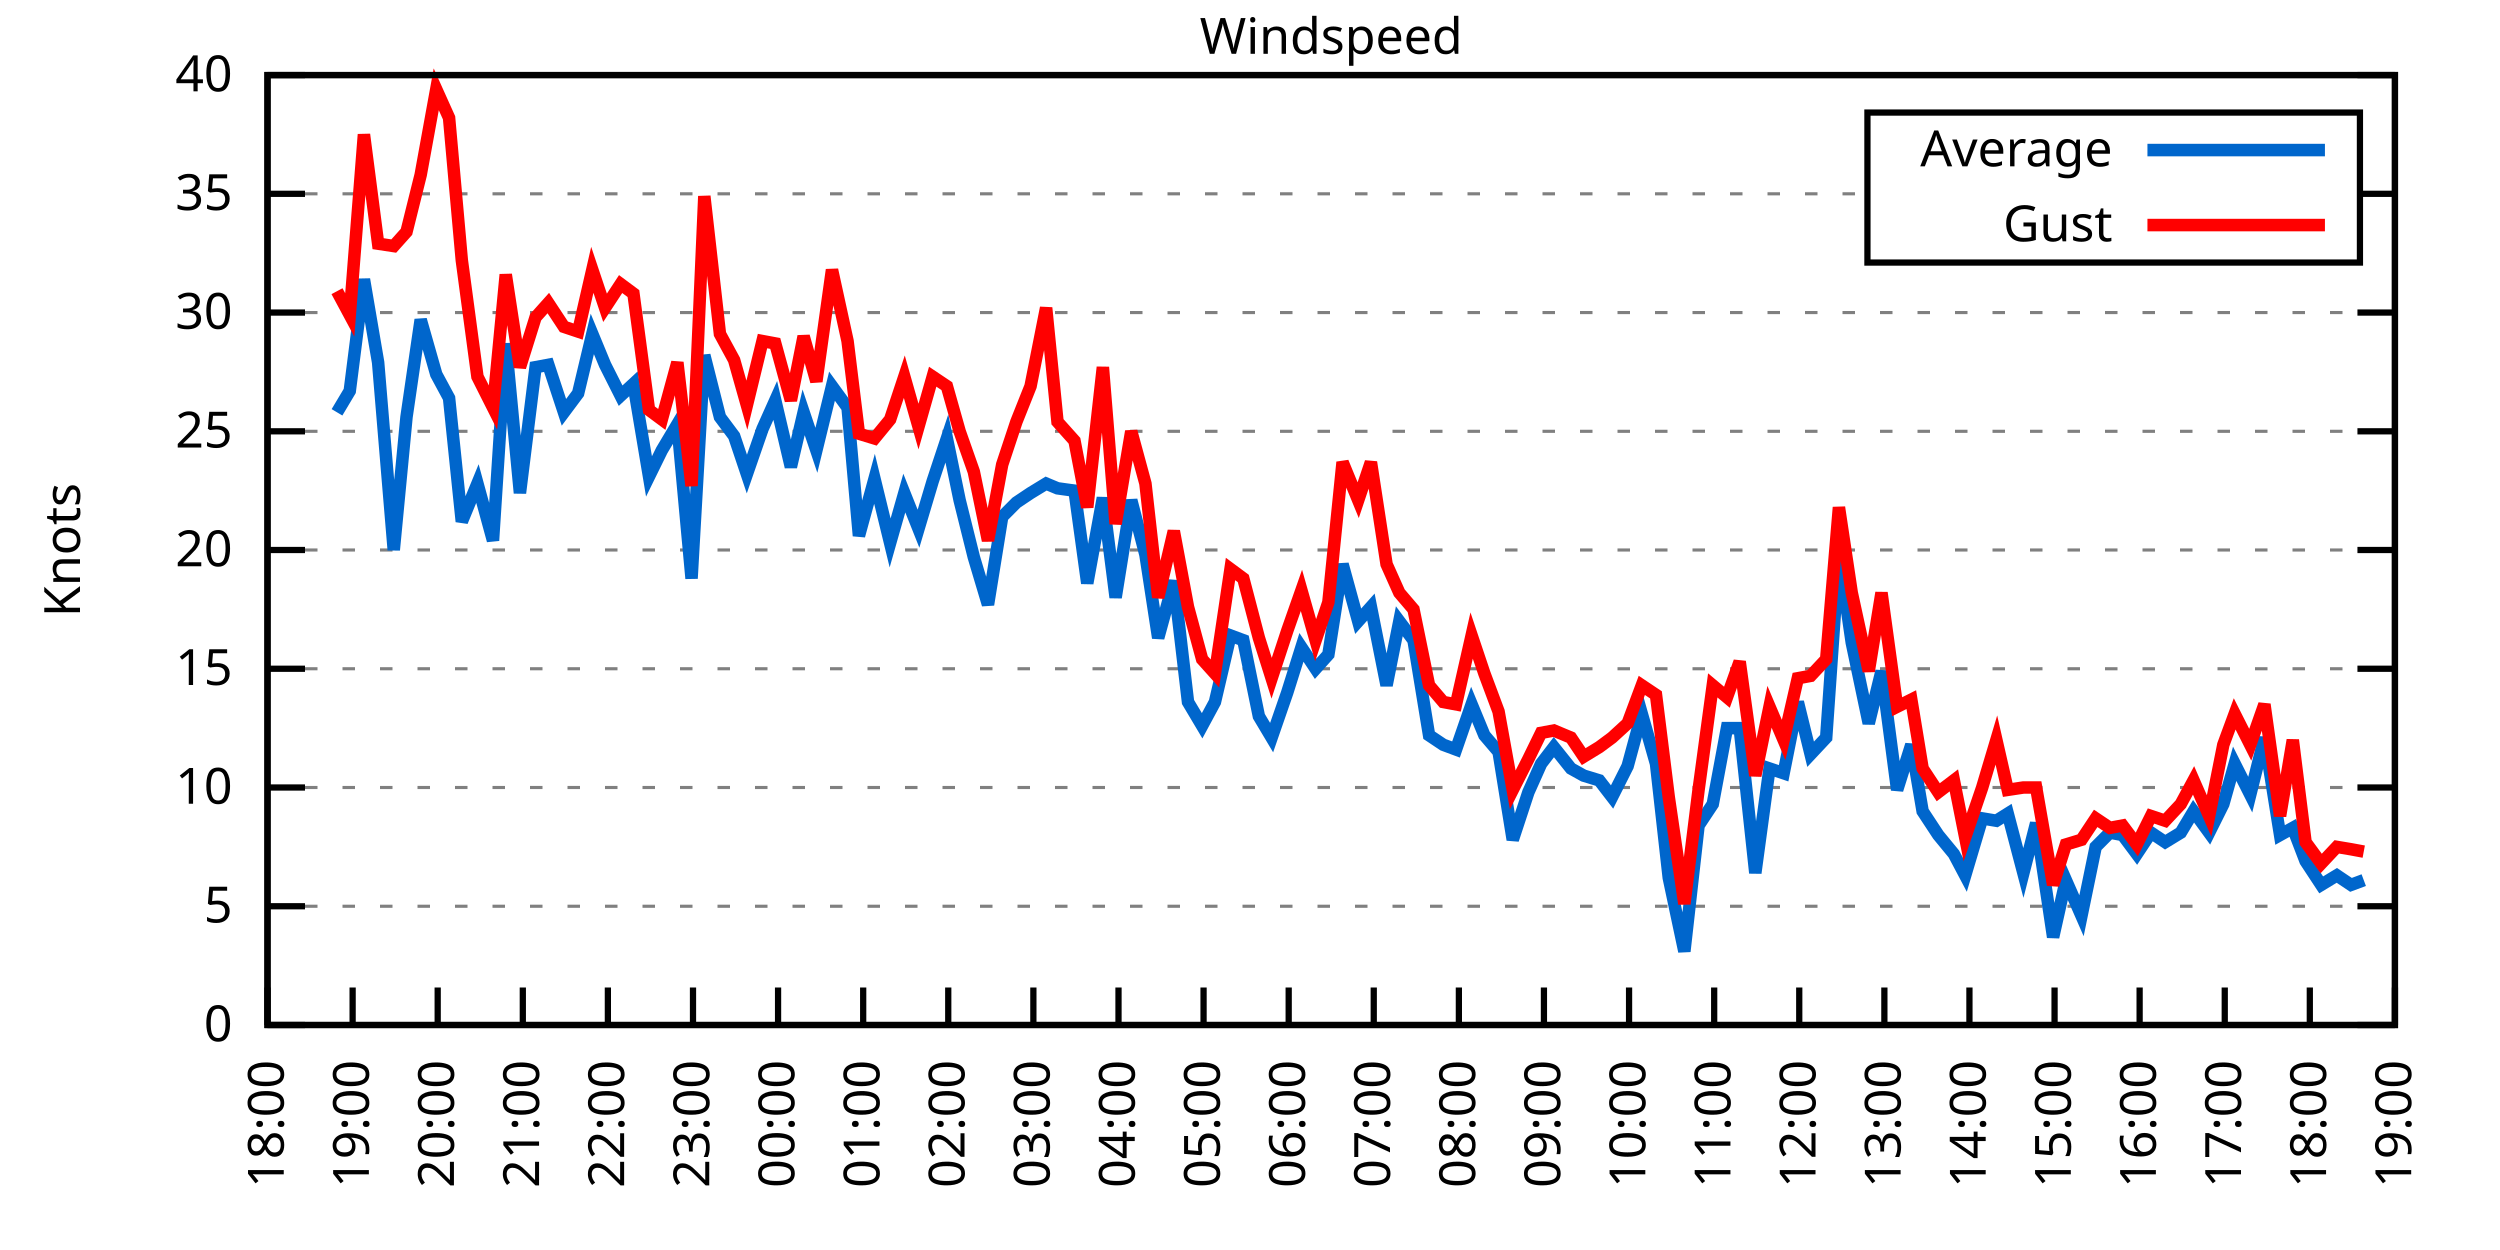
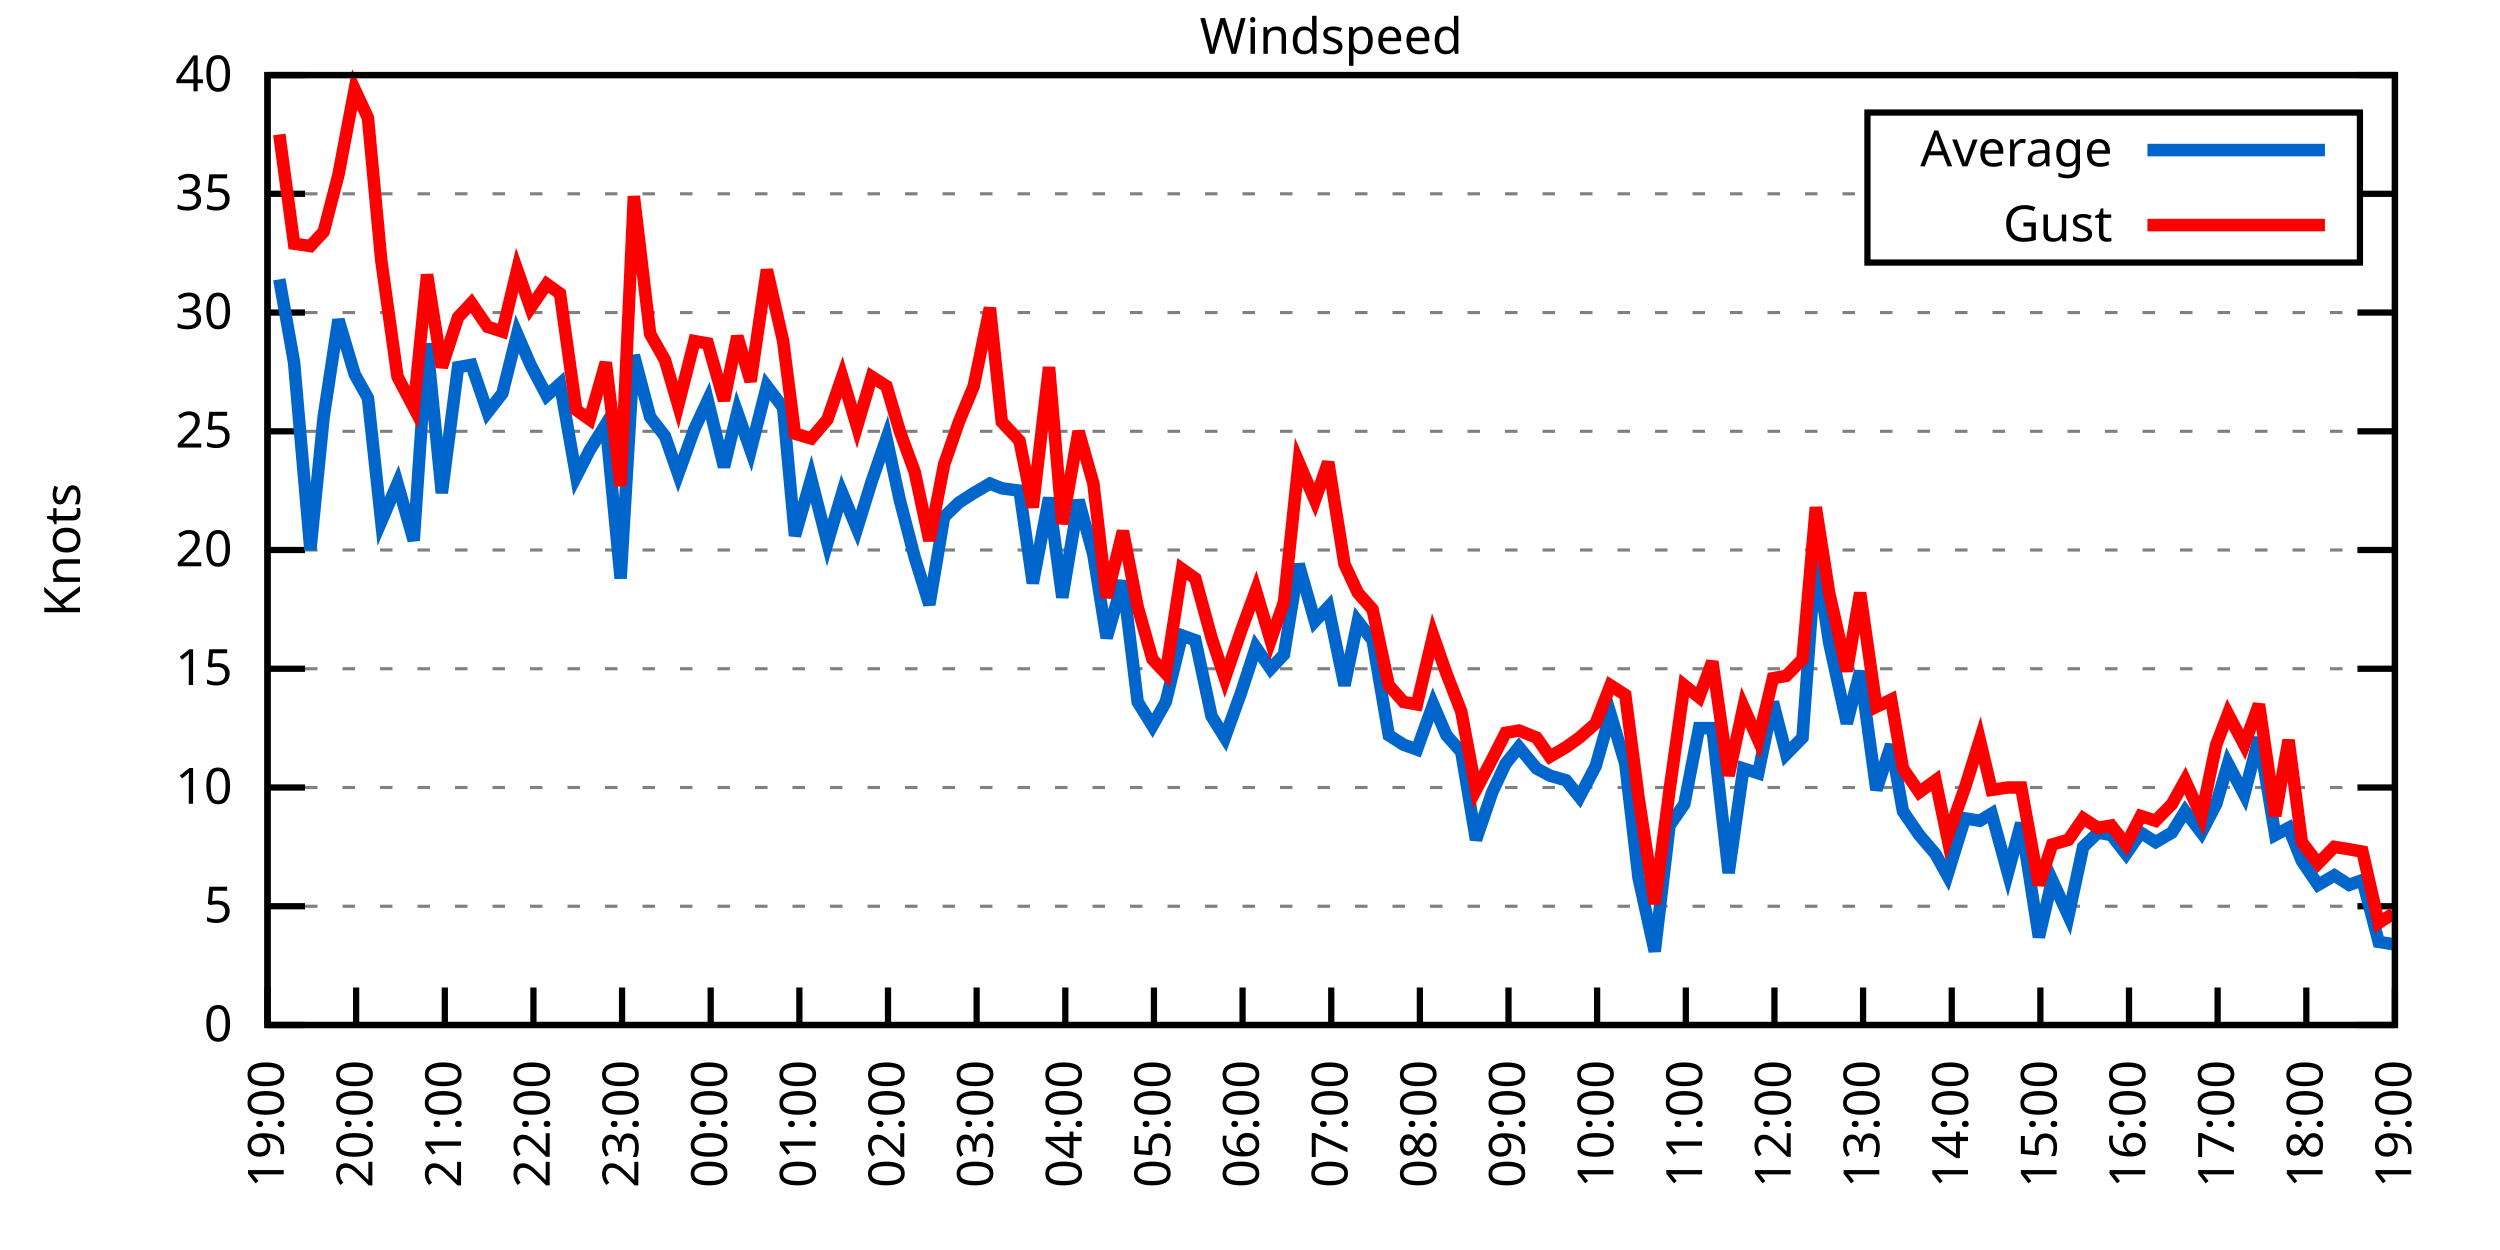
<svg xmlns="http://www.w3.org/2000/svg" xmlns:xlink="http://www.w3.org/1999/xlink" width="400" height="200" viewBox="0 0 400 200">
  <g id="gnuplot_canvas">
    <rect x="0" y="0" width="400" height="200" fill="none" />
    <defs>
      <circle id="gpDot" r="0.5" stroke-width="0.5" stroke="currentColor" />
      <path id="gpPt0" stroke-width="0.333" stroke="currentColor" d="M-1,0 h2 M0,-1 v2" />
      <path id="gpPt1" stroke-width="0.333" stroke="currentColor" d="M-1,-1 L1,1 M1,-1 L-1,1" />
      <path id="gpPt2" stroke-width="0.333" stroke="currentColor" d="M-1,0 L1,0 M0,-1 L0,1 M-1,-1 L1,1 M-1,1 L1,-1" />
      <rect id="gpPt3" stroke-width="0.333" stroke="currentColor" x="-1" y="-1" width="2" height="2" />
      <rect id="gpPt4" stroke-width="0.333" stroke="currentColor" fill="currentColor" x="-1" y="-1" width="2" height="2" />
      <circle id="gpPt5" stroke-width="0.333" stroke="currentColor" cx="0" cy="0" r="1" />
      <use xlink:href="#gpPt5" id="gpPt6" fill="currentColor" stroke="none" />
      <path id="gpPt7" stroke-width="0.333" stroke="currentColor" d="M0,-1.33 L-1.33,0.67 L1.33,0.67 z" />
      <use xlink:href="#gpPt7" id="gpPt8" fill="currentColor" stroke="none" />
      <use xlink:href="#gpPt7" id="gpPt9" stroke="currentColor" transform="rotate(180)" />
      <use xlink:href="#gpPt9" id="gpPt10" fill="currentColor" stroke="none" />
      <use xlink:href="#gpPt3" id="gpPt11" stroke="currentColor" transform="rotate(45)" />
      <use xlink:href="#gpPt11" id="gpPt12" fill="currentColor" stroke="none" />
      <path id="gpPt13" stroke-width="0.333" stroke="currentColor" d="M0,1.330 L1.265,0.411 L0.782,-1.067 L-0.782,-1.076 L-1.265,0.411 z" />
      <use xlink:href="#gpPt13" id="gpPt14" fill="currentColor" stroke="none" />
      <filter id="textbox" filterUnits="objectBoundingBox" x="0" y="0" height="1" width="1">
        <feFlood flood-color="white" flood-opacity="1" result="bgnd" />
        <feComposite in="SourceGraphic" in2="bgnd" operator="atop" />
      </filter>
      <filter id="greybox" filterUnits="objectBoundingBox" x="0" y="0" height="1" width="1">
        <feFlood flood-color="lightgrey" flood-opacity="1" result="grey" />
        <feComposite in="SourceGraphic" in2="grey" operator="atop" />
      </filter>
    </defs>
    <g fill="none" color="white" stroke="currentColor" stroke-width="1.00" stroke-linecap="butt" stroke-linejoin="miter">
</g>
    <g fill="none" color="black" stroke="currentColor" stroke-width="1.00" stroke-linecap="butt" stroke-linejoin="miter">
      <g stroke="none" shape-rendering="crispEdges">
        <polygon fill="rgb(255, 255, 255)" points="42.80,164.00 383.18,164.00 383.18,12.02 42.80,12.02 " />
      </g>
    </g>
    <g fill="none" color="black" stroke="currentColor" stroke-width="1.00" stroke-linecap="butt" stroke-linejoin="miter">
</g>
    <g fill="none" color="black" stroke="black" stroke-width="0.50" stroke-linecap="butt" stroke-linejoin="miter">
</g>
    <g fill="none" color="gray" stroke="currentColor" stroke-width="0.50" stroke-linecap="butt" stroke-linejoin="miter">
      <path stroke="gray" stroke-dasharray="2,4" class="gridline" d="M42.80,164.00 L383.19,164.00  " />
    </g>
    <g fill="none" color="gray" stroke="gray" stroke-width="1.00" stroke-linecap="butt" stroke-linejoin="miter">
</g>
    <g fill="none" color="black" stroke="currentColor" stroke-width="1.00" stroke-linecap="butt" stroke-linejoin="miter">
      <path stroke="black" d="M42.80,164.00 L48.80,164.00 M383.19,164.00 L377.19,164.00  " />
      <g transform="translate(37.20,166.60)" stroke="none" fill="black" font-family="Sans" font-size="8.00" text-anchor="end">
        <text>
          <tspan font-family="Sans"> 0</tspan>
        </text>
      </g>
    </g>
    <g fill="none" color="black" stroke="currentColor" stroke-width="1.00" stroke-linecap="butt" stroke-linejoin="miter">
</g>
    <g fill="none" color="black" stroke="black" stroke-width="0.50" stroke-linecap="butt" stroke-linejoin="miter">
</g>
    <g fill="none" color="gray" stroke="currentColor" stroke-width="0.50" stroke-linecap="butt" stroke-linejoin="miter">
      <path stroke="gray" stroke-dasharray="2,4" class="gridline" d="M42.80,145.00 L383.19,145.00  " />
    </g>
    <g fill="none" color="gray" stroke="gray" stroke-width="1.00" stroke-linecap="butt" stroke-linejoin="miter">
</g>
    <g fill="none" color="black" stroke="currentColor" stroke-width="1.00" stroke-linecap="butt" stroke-linejoin="miter">
      <path stroke="black" d="M42.80,145.00 L48.80,145.00 M383.19,145.00 L377.19,145.00  " />
      <g transform="translate(37.20,147.60)" stroke="none" fill="black" font-family="Sans" font-size="8.00" text-anchor="end">
        <text>
          <tspan font-family="Sans"> 5</tspan>
        </text>
      </g>
    </g>
    <g fill="none" color="black" stroke="currentColor" stroke-width="1.00" stroke-linecap="butt" stroke-linejoin="miter">
</g>
    <g fill="none" color="black" stroke="black" stroke-width="0.50" stroke-linecap="butt" stroke-linejoin="miter">
</g>
    <g fill="none" color="gray" stroke="currentColor" stroke-width="0.50" stroke-linecap="butt" stroke-linejoin="miter">
      <path stroke="gray" stroke-dasharray="2,4" class="gridline" d="M42.80,126.00 L383.19,126.00  " />
    </g>
    <g fill="none" color="gray" stroke="gray" stroke-width="1.00" stroke-linecap="butt" stroke-linejoin="miter">
</g>
    <g fill="none" color="black" stroke="currentColor" stroke-width="1.00" stroke-linecap="butt" stroke-linejoin="miter">
      <path stroke="black" d="M42.80,126.00 L48.80,126.00 M383.19,126.00 L377.19,126.00  " />
      <g transform="translate(37.20,128.60)" stroke="none" fill="black" font-family="Sans" font-size="8.00" text-anchor="end">
        <text>
          <tspan font-family="Sans"> 10</tspan>
        </text>
      </g>
    </g>
    <g fill="none" color="black" stroke="currentColor" stroke-width="1.00" stroke-linecap="butt" stroke-linejoin="miter">
</g>
    <g fill="none" color="black" stroke="black" stroke-width="0.50" stroke-linecap="butt" stroke-linejoin="miter">
</g>
    <g fill="none" color="gray" stroke="currentColor" stroke-width="0.50" stroke-linecap="butt" stroke-linejoin="miter">
      <path stroke="gray" stroke-dasharray="2,4" class="gridline" d="M42.80,107.00 L383.19,107.00  " />
    </g>
    <g fill="none" color="gray" stroke="gray" stroke-width="1.00" stroke-linecap="butt" stroke-linejoin="miter">
</g>
    <g fill="none" color="black" stroke="currentColor" stroke-width="1.00" stroke-linecap="butt" stroke-linejoin="miter">
      <path stroke="black" d="M42.80,107.00 L48.80,107.00 M383.19,107.00 L377.19,107.00  " />
      <g transform="translate(37.20,109.60)" stroke="none" fill="black" font-family="Sans" font-size="8.00" text-anchor="end">
        <text>
          <tspan font-family="Sans"> 15</tspan>
        </text>
      </g>
    </g>
    <g fill="none" color="black" stroke="currentColor" stroke-width="1.00" stroke-linecap="butt" stroke-linejoin="miter">
</g>
    <g fill="none" color="black" stroke="black" stroke-width="0.50" stroke-linecap="butt" stroke-linejoin="miter">
</g>
    <g fill="none" color="gray" stroke="currentColor" stroke-width="0.50" stroke-linecap="butt" stroke-linejoin="miter">
      <path stroke="gray" stroke-dasharray="2,4" class="gridline" d="M42.80,88.00 L383.19,88.00  " />
    </g>
    <g fill="none" color="gray" stroke="gray" stroke-width="1.00" stroke-linecap="butt" stroke-linejoin="miter">
</g>
    <g fill="none" color="black" stroke="currentColor" stroke-width="1.00" stroke-linecap="butt" stroke-linejoin="miter">
      <path stroke="black" d="M42.80,88.00 L48.80,88.00 M383.19,88.00 L377.19,88.00  " />
      <g transform="translate(37.20,90.60)" stroke="none" fill="black" font-family="Sans" font-size="8.00" text-anchor="end">
        <text>
          <tspan font-family="Sans"> 20</tspan>
        </text>
      </g>
    </g>
    <g fill="none" color="black" stroke="currentColor" stroke-width="1.00" stroke-linecap="butt" stroke-linejoin="miter">
</g>
    <g fill="none" color="black" stroke="black" stroke-width="0.50" stroke-linecap="butt" stroke-linejoin="miter">
</g>
    <g fill="none" color="gray" stroke="currentColor" stroke-width="0.50" stroke-linecap="butt" stroke-linejoin="miter">
      <path stroke="gray" stroke-dasharray="2,4" class="gridline" d="M42.80,69.01 L383.19,69.01  " />
    </g>
    <g fill="none" color="gray" stroke="gray" stroke-width="1.00" stroke-linecap="butt" stroke-linejoin="miter">
</g>
    <g fill="none" color="black" stroke="currentColor" stroke-width="1.00" stroke-linecap="butt" stroke-linejoin="miter">
      <path stroke="black" d="M42.80,69.01 L48.80,69.01 M383.19,69.01 L377.19,69.01  " />
      <g transform="translate(37.20,71.61)" stroke="none" fill="black" font-family="Sans" font-size="8.00" text-anchor="end">
        <text>
          <tspan font-family="Sans"> 25</tspan>
        </text>
      </g>
    </g>
    <g fill="none" color="black" stroke="currentColor" stroke-width="1.00" stroke-linecap="butt" stroke-linejoin="miter">
</g>
    <g fill="none" color="black" stroke="black" stroke-width="0.50" stroke-linecap="butt" stroke-linejoin="miter">
</g>
    <g fill="none" color="gray" stroke="currentColor" stroke-width="0.50" stroke-linecap="butt" stroke-linejoin="miter">
      <path stroke="gray" stroke-dasharray="2,4" class="gridline" d="M42.80,50.01 L383.19,50.01  " />
    </g>
    <g fill="none" color="gray" stroke="gray" stroke-width="1.00" stroke-linecap="butt" stroke-linejoin="miter">
</g>
    <g fill="none" color="black" stroke="currentColor" stroke-width="1.00" stroke-linecap="butt" stroke-linejoin="miter">
      <path stroke="black" d="M42.80,50.01 L48.80,50.01 M383.19,50.01 L377.19,50.01  " />
      <g transform="translate(37.20,52.61)" stroke="none" fill="black" font-family="Sans" font-size="8.00" text-anchor="end">
        <text>
          <tspan font-family="Sans"> 30</tspan>
        </text>
      </g>
    </g>
    <g fill="none" color="black" stroke="currentColor" stroke-width="1.00" stroke-linecap="butt" stroke-linejoin="miter">
</g>
    <g fill="none" color="black" stroke="black" stroke-width="0.50" stroke-linecap="butt" stroke-linejoin="miter">
</g>
    <g fill="none" color="gray" stroke="currentColor" stroke-width="0.50" stroke-linecap="butt" stroke-linejoin="miter">
      <path stroke="gray" stroke-dasharray="2,4" class="gridline" d="M42.80,31.01 L298.79,31.01 M377.59,31.01 L383.19,31.01  " />
    </g>
    <g fill="none" color="gray" stroke="gray" stroke-width="1.00" stroke-linecap="butt" stroke-linejoin="miter">
</g>
    <g fill="none" color="black" stroke="currentColor" stroke-width="1.00" stroke-linecap="butt" stroke-linejoin="miter">
      <path stroke="black" d="M42.80,31.01 L48.80,31.01 M383.19,31.01 L377.19,31.01  " />
      <g transform="translate(37.20,33.61)" stroke="none" fill="black" font-family="Sans" font-size="8.00" text-anchor="end">
        <text>
          <tspan font-family="Sans"> 35</tspan>
        </text>
      </g>
    </g>
    <g fill="none" color="black" stroke="currentColor" stroke-width="1.00" stroke-linecap="butt" stroke-linejoin="miter">
</g>
    <g fill="none" color="black" stroke="black" stroke-width="0.50" stroke-linecap="butt" stroke-linejoin="miter">
</g>
    <g fill="none" color="gray" stroke="currentColor" stroke-width="0.50" stroke-linecap="butt" stroke-linejoin="miter">
      <path stroke="gray" stroke-dasharray="2,4" class="gridline" d="M42.80,12.01 L383.19,12.01  " />
    </g>
    <g fill="none" color="gray" stroke="gray" stroke-width="1.00" stroke-linecap="butt" stroke-linejoin="miter">
</g>
    <g fill="none" color="black" stroke="currentColor" stroke-width="1.00" stroke-linecap="butt" stroke-linejoin="miter">
      <path stroke="black" d="M42.80,12.01 L48.80,12.01 M383.19,12.01 L377.19,12.01  " />
      <g transform="translate(37.20,14.61)" stroke="none" fill="black" font-family="Sans" font-size="8.00" text-anchor="end">
        <text>
          <tspan font-family="Sans"> 40</tspan>
        </text>
      </g>
    </g>
    <g fill="none" color="black" stroke="currentColor" stroke-width="1.00" stroke-linecap="butt" stroke-linejoin="miter">
      <path stroke="black" d="M42.80,164.00 L42.80,158.00  " />
      <g transform="translate(45.40,169.60) rotate(270.00)" stroke="none" fill="black" font-family="Sans" font-size="8.00" text-anchor="end">
        <text>
-           <tspan font-family="Sans">18:00</tspan>
-         </text>
-       </g>
-     </g>
-     <g fill="none" color="black" stroke="currentColor" stroke-width="1.00" stroke-linecap="butt" stroke-linejoin="miter">
-       <path stroke="black" d="M56.42,164.00 L56.42,158.00  " />
-       <g transform="translate(59.02,169.60) rotate(270.00)" stroke="none" fill="black" font-family="Sans" font-size="8.00" text-anchor="end">
-         <text>
          <tspan font-family="Sans">19:00</tspan>
        </text>
      </g>
    </g>
    <g fill="none" color="black" stroke="currentColor" stroke-width="1.00" stroke-linecap="butt" stroke-linejoin="miter">
-       <path stroke="black" d="M70.03,164.00 L70.03,158.00  " />
-       <g transform="translate(72.63,169.60) rotate(270.00)" stroke="none" fill="black" font-family="Sans" font-size="8.00" text-anchor="end">
+       <path stroke="black" d="M56.98,164.00 L56.98,158.00  " />
+       <g transform="translate(59.58,169.60) rotate(270.00)" stroke="none" fill="black" font-family="Sans" font-size="8.00" text-anchor="end">
        <text>
          <tspan font-family="Sans">20:00</tspan>
        </text>
      </g>
    </g>
    <g fill="none" color="black" stroke="currentColor" stroke-width="1.00" stroke-linecap="butt" stroke-linejoin="miter">
-       <path stroke="black" d="M83.65,164.00 L83.65,158.00  " />
-       <g transform="translate(86.25,169.60) rotate(270.00)" stroke="none" fill="black" font-family="Sans" font-size="8.00" text-anchor="end">
+       <path stroke="black" d="M71.17,164.00 L71.17,158.00  " />
+       <g transform="translate(73.77,169.60) rotate(270.00)" stroke="none" fill="black" font-family="Sans" font-size="8.00" text-anchor="end">
        <text>
          <tspan font-family="Sans">21:00</tspan>
        </text>
      </g>
    </g>
    <g fill="none" color="black" stroke="currentColor" stroke-width="1.00" stroke-linecap="butt" stroke-linejoin="miter">
-       <path stroke="black" d="M97.26,164.00 L97.26,158.00  " />
-       <g transform="translate(99.86,169.60) rotate(270.00)" stroke="none" fill="black" font-family="Sans" font-size="8.00" text-anchor="end">
+       <path stroke="black" d="M85.35,164.00 L85.35,158.00  " />
+       <g transform="translate(87.95,169.60) rotate(270.00)" stroke="none" fill="black" font-family="Sans" font-size="8.00" text-anchor="end">
        <text>
          <tspan font-family="Sans">22:00</tspan>
        </text>
      </g>
    </g>
    <g fill="none" color="black" stroke="currentColor" stroke-width="1.00" stroke-linecap="butt" stroke-linejoin="miter">
-       <path stroke="black" d="M110.88,164.00 L110.88,158.00  " />
-       <g transform="translate(113.48,169.60) rotate(270.00)" stroke="none" fill="black" font-family="Sans" font-size="8.00" text-anchor="end">
+       <path stroke="black" d="M99.53,164.00 L99.53,158.00  " />
+       <g transform="translate(102.13,169.60) rotate(270.00)" stroke="none" fill="black" font-family="Sans" font-size="8.00" text-anchor="end">
        <text>
          <tspan font-family="Sans">23:00</tspan>
        </text>
      </g>
    </g>
    <g fill="none" color="black" stroke="currentColor" stroke-width="1.00" stroke-linecap="butt" stroke-linejoin="miter">
-       <path stroke="black" d="M124.49,164.00 L124.49,158.00  " />
-       <g transform="translate(127.09,169.60) rotate(270.00)" stroke="none" fill="black" font-family="Sans" font-size="8.00" text-anchor="end">
+       <path stroke="black" d="M113.71,164.00 L113.71,158.00  " />
+       <g transform="translate(116.31,169.60) rotate(270.00)" stroke="none" fill="black" font-family="Sans" font-size="8.00" text-anchor="end">
        <text>
          <tspan font-family="Sans">00:00</tspan>
        </text>
      </g>
    </g>
    <g fill="none" color="black" stroke="currentColor" stroke-width="1.00" stroke-linecap="butt" stroke-linejoin="miter">
-       <path stroke="black" d="M138.11,164.00 L138.11,158.00  " />
-       <g transform="translate(140.71,169.60) rotate(270.00)" stroke="none" fill="black" font-family="Sans" font-size="8.00" text-anchor="end">
+       <path stroke="black" d="M127.90,164.00 L127.90,158.00  " />
+       <g transform="translate(130.50,169.60) rotate(270.00)" stroke="none" fill="black" font-family="Sans" font-size="8.00" text-anchor="end">
        <text>
          <tspan font-family="Sans">01:00</tspan>
        </text>
      </g>
    </g>
    <g fill="none" color="black" stroke="currentColor" stroke-width="1.00" stroke-linecap="butt" stroke-linejoin="miter">
-       <path stroke="black" d="M151.72,164.00 L151.72,158.00  " />
-       <g transform="translate(154.32,169.60) rotate(270.00)" stroke="none" fill="black" font-family="Sans" font-size="8.00" text-anchor="end">
+       <path stroke="black" d="M142.08,164.00 L142.08,158.00  " />
+       <g transform="translate(144.68,169.60) rotate(270.00)" stroke="none" fill="black" font-family="Sans" font-size="8.00" text-anchor="end">
        <text>
          <tspan font-family="Sans">02:00</tspan>
        </text>
      </g>
    </g>
    <g fill="none" color="black" stroke="currentColor" stroke-width="1.00" stroke-linecap="butt" stroke-linejoin="miter">
-       <path stroke="black" d="M165.34,164.00 L165.34,158.00  " />
-       <g transform="translate(167.94,169.60) rotate(270.00)" stroke="none" fill="black" font-family="Sans" font-size="8.00" text-anchor="end">
+       <path stroke="black" d="M156.26,164.00 L156.26,158.00  " />
+       <g transform="translate(158.86,169.60) rotate(270.00)" stroke="none" fill="black" font-family="Sans" font-size="8.00" text-anchor="end">
        <text>
          <tspan font-family="Sans">03:00</tspan>
        </text>
      </g>
    </g>
    <g fill="none" color="black" stroke="currentColor" stroke-width="1.00" stroke-linecap="butt" stroke-linejoin="miter">
-       <path stroke="black" d="M178.96,164.00 L178.96,158.00  " />
-       <g transform="translate(181.56,169.60) rotate(270.00)" stroke="none" fill="black" font-family="Sans" font-size="8.00" text-anchor="end">
+       <path stroke="black" d="M170.45,164.00 L170.45,158.00  " />
+       <g transform="translate(173.05,169.60) rotate(270.00)" stroke="none" fill="black" font-family="Sans" font-size="8.00" text-anchor="end">
        <text>
          <tspan font-family="Sans">04:00</tspan>
        </text>
      </g>
    </g>
    <g fill="none" color="black" stroke="currentColor" stroke-width="1.00" stroke-linecap="butt" stroke-linejoin="miter">
-       <path stroke="black" d="M192.57,164.00 L192.57,158.00  " />
-       <g transform="translate(195.17,169.60) rotate(270.00)" stroke="none" fill="black" font-family="Sans" font-size="8.00" text-anchor="end">
+       <path stroke="black" d="M184.63,164.00 L184.63,158.00  " />
+       <g transform="translate(187.23,169.60) rotate(270.00)" stroke="none" fill="black" font-family="Sans" font-size="8.00" text-anchor="end">
        <text>
          <tspan font-family="Sans">05:00</tspan>
        </text>
      </g>
    </g>
    <g fill="none" color="black" stroke="currentColor" stroke-width="1.00" stroke-linecap="butt" stroke-linejoin="miter">
-       <path stroke="black" d="M206.19,164.00 L206.19,158.00  " />
-       <g transform="translate(208.79,169.60) rotate(270.00)" stroke="none" fill="black" font-family="Sans" font-size="8.00" text-anchor="end">
+       <path stroke="black" d="M198.81,164.00 L198.81,158.00  " />
+       <g transform="translate(201.41,169.60) rotate(270.00)" stroke="none" fill="black" font-family="Sans" font-size="8.00" text-anchor="end">
        <text>
          <tspan font-family="Sans">06:00</tspan>
        </text>
      </g>
    </g>
    <g fill="none" color="black" stroke="currentColor" stroke-width="1.00" stroke-linecap="butt" stroke-linejoin="miter">
-       <path stroke="black" d="M219.80,164.00 L219.80,158.00  " />
-       <g transform="translate(222.40,169.60) rotate(270.00)" stroke="none" fill="black" font-family="Sans" font-size="8.00" text-anchor="end">
+       <path stroke="black" d="M213.00,164.00 L213.00,158.00  " />
+       <g transform="translate(215.60,169.60) rotate(270.00)" stroke="none" fill="black" font-family="Sans" font-size="8.00" text-anchor="end">
        <text>
          <tspan font-family="Sans">07:00</tspan>
        </text>
      </g>
    </g>
    <g fill="none" color="black" stroke="currentColor" stroke-width="1.00" stroke-linecap="butt" stroke-linejoin="miter">
-       <path stroke="black" d="M233.42,164.00 L233.42,158.00  " />
-       <g transform="translate(236.02,169.60) rotate(270.00)" stroke="none" fill="black" font-family="Sans" font-size="8.00" text-anchor="end">
+       <path stroke="black" d="M227.18,164.00 L227.18,158.00  " />
+       <g transform="translate(229.78,169.60) rotate(270.00)" stroke="none" fill="black" font-family="Sans" font-size="8.00" text-anchor="end">
        <text>
          <tspan font-family="Sans">08:00</tspan>
        </text>
      </g>
    </g>
    <g fill="none" color="black" stroke="currentColor" stroke-width="1.00" stroke-linecap="butt" stroke-linejoin="miter">
-       <path stroke="black" d="M247.03,164.00 L247.03,158.00  " />
-       <g transform="translate(249.63,169.60) rotate(270.00)" stroke="none" fill="black" font-family="Sans" font-size="8.00" text-anchor="end">
+       <path stroke="black" d="M241.36,164.00 L241.36,158.00  " />
+       <g transform="translate(243.96,169.60) rotate(270.00)" stroke="none" fill="black" font-family="Sans" font-size="8.00" text-anchor="end">
        <text>
          <tspan font-family="Sans">09:00</tspan>
        </text>
      </g>
    </g>
    <g fill="none" color="black" stroke="currentColor" stroke-width="1.00" stroke-linecap="butt" stroke-linejoin="miter">
-       <path stroke="black" d="M260.65,164.00 L260.65,158.00  " />
-       <g transform="translate(263.25,169.60) rotate(270.00)" stroke="none" fill="black" font-family="Sans" font-size="8.00" text-anchor="end">
+       <path stroke="black" d="M255.54,164.00 L255.54,158.00  " />
+       <g transform="translate(258.14,169.60) rotate(270.00)" stroke="none" fill="black" font-family="Sans" font-size="8.00" text-anchor="end">
        <text>
          <tspan font-family="Sans">10:00</tspan>
        </text>
      </g>
    </g>
    <g fill="none" color="black" stroke="currentColor" stroke-width="1.00" stroke-linecap="butt" stroke-linejoin="miter">
-       <path stroke="black" d="M274.27,164.00 L274.27,158.00  " />
-       <g transform="translate(276.87,169.60) rotate(270.00)" stroke="none" fill="black" font-family="Sans" font-size="8.00" text-anchor="end">
+       <path stroke="black" d="M269.73,164.00 L269.73,158.00  " />
+       <g transform="translate(272.33,169.60) rotate(270.00)" stroke="none" fill="black" font-family="Sans" font-size="8.00" text-anchor="end">
        <text>
          <tspan font-family="Sans">11:00</tspan>
        </text>
      </g>
    </g>
    <g fill="none" color="black" stroke="currentColor" stroke-width="1.00" stroke-linecap="butt" stroke-linejoin="miter">
-       <path stroke="black" d="M287.88,164.00 L287.88,158.00  " />
-       <g transform="translate(290.48,169.60) rotate(270.00)" stroke="none" fill="black" font-family="Sans" font-size="8.00" text-anchor="end">
+       <path stroke="black" d="M283.91,164.00 L283.91,158.00  " />
+       <g transform="translate(286.51,169.60) rotate(270.00)" stroke="none" fill="black" font-family="Sans" font-size="8.00" text-anchor="end">
        <text>
          <tspan font-family="Sans">12:00</tspan>
        </text>
      </g>
    </g>
    <g fill="none" color="black" stroke="currentColor" stroke-width="1.00" stroke-linecap="butt" stroke-linejoin="miter">
-       <path stroke="black" d="M301.50,164.00 L301.50,158.00  " />
-       <g transform="translate(304.10,169.60) rotate(270.00)" stroke="none" fill="black" font-family="Sans" font-size="8.00" text-anchor="end">
+       <path stroke="black" d="M298.09,164.00 L298.09,158.00  " />
+       <g transform="translate(300.69,169.60) rotate(270.00)" stroke="none" fill="black" font-family="Sans" font-size="8.00" text-anchor="end">
        <text>
          <tspan font-family="Sans">13:00</tspan>
        </text>
      </g>
    </g>
    <g fill="none" color="black" stroke="currentColor" stroke-width="1.00" stroke-linecap="butt" stroke-linejoin="miter">
-       <path stroke="black" d="M315.11,164.00 L315.11,158.00  " />
-       <g transform="translate(317.71,169.60) rotate(270.00)" stroke="none" fill="black" font-family="Sans" font-size="8.00" text-anchor="end">
+       <path stroke="black" d="M312.28,164.00 L312.28,158.00  " />
+       <g transform="translate(314.88,169.60) rotate(270.00)" stroke="none" fill="black" font-family="Sans" font-size="8.00" text-anchor="end">
        <text>
          <tspan font-family="Sans">14:00</tspan>
        </text>
      </g>
    </g>
    <g fill="none" color="black" stroke="currentColor" stroke-width="1.00" stroke-linecap="butt" stroke-linejoin="miter">
-       <path stroke="black" d="M328.73,164.00 L328.73,158.00  " />
-       <g transform="translate(331.33,169.60) rotate(270.00)" stroke="none" fill="black" font-family="Sans" font-size="8.00" text-anchor="end">
+       <path stroke="black" d="M326.46,164.00 L326.46,158.00  " />
+       <g transform="translate(329.06,169.60) rotate(270.00)" stroke="none" fill="black" font-family="Sans" font-size="8.00" text-anchor="end">
        <text>
          <tspan font-family="Sans">15:00</tspan>
        </text>
      </g>
    </g>
    <g fill="none" color="black" stroke="currentColor" stroke-width="1.00" stroke-linecap="butt" stroke-linejoin="miter">
-       <path stroke="black" d="M342.34,164.00 L342.34,158.00  " />
-       <g transform="translate(344.94,169.60) rotate(270.00)" stroke="none" fill="black" font-family="Sans" font-size="8.00" text-anchor="end">
+       <path stroke="black" d="M340.64,164.00 L340.64,158.00  " />
+       <g transform="translate(343.24,169.60) rotate(270.00)" stroke="none" fill="black" font-family="Sans" font-size="8.00" text-anchor="end">
        <text>
          <tspan font-family="Sans">16:00</tspan>
        </text>
      </g>
    </g>
    <g fill="none" color="black" stroke="currentColor" stroke-width="1.00" stroke-linecap="butt" stroke-linejoin="miter">
-       <path stroke="black" d="M355.96,164.00 L355.96,158.00  " />
-       <g transform="translate(358.56,169.60) rotate(270.00)" stroke="none" fill="black" font-family="Sans" font-size="8.00" text-anchor="end">
+       <path stroke="black" d="M354.82,164.00 L354.82,158.00  " />
+       <g transform="translate(357.42,169.60) rotate(270.00)" stroke="none" fill="black" font-family="Sans" font-size="8.00" text-anchor="end">
        <text>
          <tspan font-family="Sans">17:00</tspan>
        </text>
      </g>
    </g>
    <g fill="none" color="black" stroke="currentColor" stroke-width="1.00" stroke-linecap="butt" stroke-linejoin="miter">
-       <path stroke="black" d="M369.57,164.00 L369.57,158.00  " />
-       <g transform="translate(372.17,169.60) rotate(270.00)" stroke="none" fill="black" font-family="Sans" font-size="8.00" text-anchor="end">
+       <path stroke="black" d="M369.01,164.00 L369.01,158.00  " />
+       <g transform="translate(371.61,169.60) rotate(270.00)" stroke="none" fill="black" font-family="Sans" font-size="8.00" text-anchor="end">
        <text>
          <tspan font-family="Sans">18:00</tspan>
        </text>
      </g>
    </g>
    <g fill="none" color="black" stroke="currentColor" stroke-width="1.00" stroke-linecap="butt" stroke-linejoin="miter">
      <path stroke="black" d="M383.19,164.00 L383.19,158.00  " />
      <g transform="translate(385.79,169.60) rotate(270.00)" stroke="none" fill="black" font-family="Sans" font-size="8.00" text-anchor="end">
        <text>
          <tspan font-family="Sans">19:00</tspan>
        </text>
      </g>
    </g>
    <g fill="none" color="black" stroke="currentColor" stroke-width="1.00" stroke-linecap="butt" stroke-linejoin="miter">
</g>
    <g fill="none" color="black" stroke="currentColor" stroke-width="1.00" stroke-linecap="butt" stroke-linejoin="miter">
      <path stroke="black" d="M42.80,12.01 L42.80,164.00 L383.19,164.00 L383.19,12.01 L42.80,12.01 Z  " />
    </g>
    <g fill="none" color="black" stroke="currentColor" stroke-width="1.00" stroke-linecap="butt" stroke-linejoin="miter">
</g>
    <g fill="none" color="black" stroke="currentColor" stroke-width="1.00" stroke-linecap="butt" stroke-linejoin="miter">
      <path stroke="black" d="M298.79,42.01 L298.79,18.01 L377.59,18.01 L377.59,42.01 L298.79,42.01 Z  " />
    </g>
    <g id="Windspeed_plot_1">
      <g fill="none" color="white" stroke="black" stroke-width="2.00" stroke-linecap="butt" stroke-linejoin="miter">
</g>
      <g fill="none" color="black" stroke="currentColor" stroke-width="2.00" stroke-linecap="butt" stroke-linejoin="miter">
        <g transform="translate(337.99,26.61)" stroke="none" fill="black" font-family="Sans" font-size="8.00" text-anchor="end">
          <text>
            <tspan font-family="Sans">Average</tspan>
          </text>
        </g>
      </g>
      <g fill="none" color="black" stroke="currentColor" stroke-width="2.00" stroke-linecap="butt" stroke-linejoin="miter">
-         <path stroke="rgb(  0, 102, 204)" d="M343.59,24.01 L371.99,24.01 M53.92,65.97 L55.96,62.55 L58.23,44.69 L60.50,57.99 L63.00,88.00 L65.04,66.73   L67.31,51.15 L69.80,59.89 L71.85,63.69 L73.89,83.45 L76.39,77.37 L78.88,86.49 L80.92,54.95 L83.19,78.89   L85.69,58.75 L87.73,58.37 L90.23,65.97 L92.50,62.93 L94.77,53.43 L96.81,58.37 L99.30,63.31 L101.35,61.41   L103.84,76.23 L105.89,72.05 L108.38,67.87 L110.65,92.56 L112.69,56.85 L115.19,66.73 L117.46,69.77 L119.50,75.85   L122.00,68.63 L124.04,64.07 L126.54,74.71 L128.58,65.97 L130.62,72.05 L133.12,61.79 L135.61,65.21 L137.43,85.73   L139.92,76.61 L142.42,86.87 L144.69,78.89 L146.96,84.59 L149.23,76.99 L151.50,70.15 L153.54,80.03 L155.81,89.14   L158.08,96.74 L160.35,82.69 L162.62,80.41 L164.89,78.89 L167.38,77.37 L169.20,78.13 L171.92,78.51 L173.96,93.32   L176.46,79.65 L178.50,95.60 L181.00,80.03 L183.27,88.76 L185.31,102.06 L187.81,92.94 L190.08,112.32 L192.34,116.12   L194.39,112.32 L196.88,101.68 L198.93,102.44 L201.42,114.60 L203.46,118.02 L205.96,110.80 L208.23,103.58 L210.50,107.00   L212.54,104.72 L214.81,90.28 L217.31,99.40 L219.35,97.12 L221.85,109.66 L223.89,99.40 L226.16,102.44 L228.65,117.64   L230.92,119.16 L232.96,119.92 L235.46,112.70 L237.50,117.64 L239.77,120.30 L242.04,134.36 L244.54,126.76 L246.58,122.20   L248.62,119.54 L251.35,122.96 L253.39,124.10 L255.88,124.86 L257.93,127.52 L260.42,122.58 L262.69,114.22 L264.96,122.20   L267.00,140.44 L269.50,152.22 L271.77,132.08 L274.04,128.66 L276.31,116.50 L278.35,116.50 L280.85,139.68 L283.12,122.96   L285.38,123.72 L287.65,112.32 L289.70,120.68 L292.19,118.02 L294.23,88.76 L296.28,102.82 L299.00,115.74 L301.04,107.38   L303.54,126.38 L305.81,119.16 L307.62,129.80 L310.12,133.60 L312.62,136.64 L314.43,140.06 L317.15,130.94 L319.42,131.32   L321.24,130.18 L323.74,139.68 L325.78,131.70 L328.50,149.94 L330.54,140.82 L333.04,146.52 L335.31,135.50 L337.58,133.22   L339.62,133.60 L341.89,136.64 L344.16,133.22 L346.43,134.74 L348.92,133.22 L350.97,129.80 L353.46,133.22 L355.73,128.66   L357.55,122.20 L360.04,127.14 L362.31,118.02 L364.81,133.60 L366.85,132.46 L368.89,137.78 L371.39,141.58 L373.89,140.06   L376.16,141.58 L378.20,140.82  " />
+         <path stroke="rgb(  0, 102, 204)" d="M343.59,24.01 L371.99,24.01 M44.69,44.69 L47.05,57.99 L49.66,88.00 L51.78,66.73 L54.15,51.15 L56.75,59.89   L58.87,63.69 L61.00,83.45 L63.60,77.37 L66.20,86.49 L68.33,54.95 L70.69,78.89 L73.29,58.75 L75.42,58.37   L78.02,65.97 L80.38,62.93 L82.75,53.43 L84.88,58.37 L87.48,63.31 L89.60,61.41 L92.20,76.23 L94.33,72.05   L96.93,67.87 L99.30,92.56 L101.42,56.85 L104.02,66.73 L106.39,69.77 L108.51,75.85 L111.11,68.63 L113.24,64.07   L115.84,74.71 L117.97,65.97 L120.10,72.05 L122.70,61.79 L125.30,65.21 L127.19,85.73 L129.79,76.61 L132.39,86.87   L134.75,78.89 L137.12,84.59 L139.48,76.99 L141.84,70.15 L143.97,80.03 L146.34,89.14 L148.70,96.74 L151.06,82.69   L153.43,80.41 L155.79,78.89 L158.39,77.37 L160.28,78.13 L163.12,78.51 L165.25,93.32 L167.85,79.65 L169.97,95.60   L172.57,80.03 L174.94,88.76 L177.06,102.06 L179.67,92.94 L182.03,112.32 L184.39,116.12 L186.52,112.32 L189.12,101.68   L191.25,102.44 L193.85,114.60 L195.98,118.02 L198.58,110.80 L200.94,103.58 L203.30,107.00 L205.43,104.72 L207.79,90.28   L210.39,99.40 L212.52,97.12 L215.12,109.66 L217.25,99.40 L219.61,102.44 L222.21,117.64 L224.58,119.16 L226.71,119.92   L229.31,112.70 L231.43,117.64 L233.80,120.30 L236.16,134.36 L238.76,126.76 L240.89,122.20 L243.02,119.54 L245.85,122.96   L247.98,124.10 L250.58,124.86 L252.71,127.52 L255.31,122.58 L257.67,114.22 L260.04,122.20 L262.16,140.44 L264.76,152.22   L267.13,132.08 L269.49,128.66 L271.85,116.50 L273.98,116.50 L276.58,139.68 L278.95,122.96 L281.31,123.72 L283.67,112.32   L285.80,120.68 L288.40,118.02 L290.53,88.76 L292.66,102.82 L295.49,115.74 L297.62,107.38 L300.22,126.38 L302.58,119.16   L304.47,129.80 L307.08,133.60 L309.68,136.64 L311.57,140.06 L314.40,130.94 L316.77,131.32 L318.66,130.18 L321.26,139.68   L323.39,131.70 L326.22,149.94 L328.35,140.82 L330.95,146.52 L333.31,135.50 L335.68,133.22 L337.80,133.60 L340.17,136.64   L342.53,133.22 L344.90,134.74 L347.50,133.22 L349.62,129.80 L352.22,133.22 L354.59,128.66 L356.48,122.20 L359.08,127.14   L361.44,118.02 L364.04,133.60 L366.17,132.46 L368.30,137.78 L370.90,141.58 L373.50,140.06 L375.86,141.58 L377.99,140.82   L380.59,150.70 L382.95,151.08  " />
      </g>
    </g>
    <g id="Windspeed_plot_2">
      <g fill="none" color="black" stroke="currentColor" stroke-width="2.00" stroke-linecap="butt" stroke-linejoin="miter">
        <g transform="translate(337.99,38.61)" stroke="none" fill="black" font-family="Sans" font-size="8.00" text-anchor="end">
          <text>
            <tspan font-family="Sans">Gust</tspan>
          </text>
        </g>
      </g>
      <g fill="none" color="black" stroke="currentColor" stroke-width="2.00" stroke-linecap="butt" stroke-linejoin="miter">
-         <path stroke="rgb(255,   0,   0)" d="M343.59,36.01 L371.99,36.01 M53.92,46.59 L55.96,50.39 L58.23,21.51 L60.50,38.99 L63.00,39.37 L65.04,37.09   L67.31,27.97 L69.80,14.29 L71.85,18.85 L73.89,41.65 L76.39,60.27 L78.88,65.21 L80.92,43.93 L83.19,58.75   L85.69,50.77 L87.73,48.49 L90.23,52.29 L92.50,53.05 L94.77,43.17 L96.81,49.25 L99.30,45.45 L101.35,46.97   L103.84,65.59 L105.89,67.11 L108.38,57.99 L110.65,77.75 L112.69,31.39 L115.19,53.43 L117.46,57.61 L119.50,64.83   L122.00,54.57 L124.04,54.95 L126.54,64.07 L128.58,53.81 L130.62,61.03 L133.12,43.17 L135.61,54.57 L137.43,69.39   L139.92,70.15 L142.42,67.11 L144.69,60.27 L146.96,68.25 L149.23,60.27 L151.50,61.79 L153.54,69.01 L155.81,75.47   L158.08,86.49 L160.35,74.33 L162.62,67.49 L164.89,61.79 L167.38,49.25 L169.20,67.49 L171.92,70.53 L173.96,81.17   L176.46,58.75 L178.50,83.83 L181.00,69.01 L183.27,77.37 L185.31,95.60 L187.81,84.97 L190.08,97.12 L192.34,105.48   L194.39,107.76 L196.88,91.04 L198.93,92.56 L201.42,102.06 L203.46,108.52 L205.96,100.92 L208.23,94.46 L210.50,102.44   L212.54,96.36 L214.81,73.95 L217.31,80.03 L219.35,73.95 L221.85,90.28 L223.89,94.84 L226.16,97.50 L228.65,109.66   L230.92,112.32 L232.96,112.70 L235.46,101.68 L237.50,107.76 L239.77,113.84 L242.04,126.38 L244.54,121.44 L246.58,117.26   L248.62,116.88 L251.35,118.02 L253.39,121.06 L255.88,119.54 L257.93,118.02 L260.42,115.74 L262.69,109.66 L264.96,111.18   L267.00,127.52 L269.50,144.62 L271.77,126.38 L274.04,109.66 L276.31,111.56 L278.35,105.86 L280.85,124.10 L283.12,113.08   L285.38,118.40 L287.65,108.52 L289.70,108.14 L292.19,105.48 L294.23,81.17 L296.28,94.84 L299.00,107.38 L301.04,94.84   L303.54,113.08 L305.81,111.94 L307.62,122.96 L310.12,126.76 L312.62,124.86 L314.43,133.98 L317.15,126.00 L319.42,118.40   L321.24,126.38 L323.74,126.00 L325.78,126.00 L328.50,141.58 L330.54,135.12 L333.04,134.36 L335.31,130.94 L337.58,132.46   L339.62,132.08 L341.89,135.12 L344.16,130.56 L346.43,131.32 L348.92,128.66 L350.97,124.86 L353.46,130.56 L355.73,119.16   L357.55,114.22 L360.04,119.16 L362.31,112.70 L364.81,130.56 L366.85,118.40 L368.89,134.74 L371.39,138.16 L373.89,135.50   L376.16,135.88 L378.20,136.26  " />
+         <path stroke="rgb(255,   0,   0)" d="M343.59,36.01 L371.99,36.01 M44.69,21.51 L47.05,38.99 L49.66,39.37 L51.78,37.09 L54.15,27.97 L56.75,14.29   L58.87,18.85 L61.00,41.65 L63.60,60.27 L66.20,65.21 L68.33,43.93 L70.69,58.75 L73.29,50.77 L75.42,48.49   L78.02,52.29 L80.38,53.05 L82.75,43.17 L84.88,49.25 L87.48,45.45 L89.60,46.97 L92.20,65.59 L94.33,67.11   L96.93,57.99 L99.30,77.75 L101.42,31.39 L104.02,53.43 L106.39,57.61 L108.51,64.83 L111.11,54.57 L113.24,54.95   L115.84,64.07 L117.97,53.81 L120.10,61.03 L122.70,43.17 L125.30,54.57 L127.19,69.39 L129.79,70.15 L132.39,67.11   L134.75,60.27 L137.12,68.25 L139.48,60.27 L141.84,61.79 L143.97,69.01 L146.34,75.47 L148.70,86.49 L151.06,74.33   L153.43,67.49 L155.79,61.79 L158.39,49.25 L160.28,67.49 L163.12,70.53 L165.25,81.17 L167.85,58.75 L169.97,83.83   L172.57,69.01 L174.94,77.37 L177.06,95.60 L179.67,84.97 L182.03,97.12 L184.39,105.48 L186.52,107.76 L189.12,91.04   L191.25,92.56 L193.85,102.06 L195.98,108.52 L198.58,100.92 L200.94,94.46 L203.30,102.44 L205.43,96.36 L207.79,73.95   L210.39,80.03 L212.52,73.95 L215.12,90.28 L217.25,94.84 L219.61,97.50 L222.21,109.66 L224.58,112.32 L226.71,112.70   L229.31,101.68 L231.43,107.76 L233.80,113.84 L236.16,126.38 L238.76,121.44 L240.89,117.26 L243.02,116.88 L245.85,118.02   L247.98,121.06 L250.58,119.54 L252.71,118.02 L255.31,115.74 L257.67,109.66 L260.04,111.18 L262.16,127.52 L264.76,144.62   L267.13,126.38 L269.49,109.66 L271.85,111.56 L273.98,105.86 L276.58,124.10 L278.95,113.08 L281.31,118.40 L283.67,108.52   L285.80,108.14 L288.40,105.48 L290.53,81.17 L292.66,94.84 L295.49,107.38 L297.62,94.84 L300.22,113.08 L302.58,111.94   L304.47,122.96 L307.08,126.76 L309.68,124.86 L311.57,133.98 L314.40,126.00 L316.77,118.40 L318.66,126.38 L321.26,126.00   L323.39,126.00 L326.22,141.58 L328.35,135.12 L330.95,134.36 L333.31,130.94 L335.68,132.46 L337.80,132.08 L340.17,135.12   L342.53,130.56 L344.90,131.32 L347.50,128.66 L349.62,124.86 L352.22,130.56 L354.59,119.16 L356.48,114.22 L359.08,119.16   L361.44,112.70 L364.04,130.56 L366.17,118.40 L368.30,134.74 L370.90,138.16 L373.50,135.50 L375.86,135.88 L377.99,136.26   L380.59,147.66 L382.95,146.14  " />
      </g>
    </g>
    <g fill="none" color="black" stroke="currentColor" stroke-width="2.00" stroke-linecap="butt" stroke-linejoin="miter">
</g>
    <g fill="none" color="black" stroke="black" stroke-width="1.00" stroke-linecap="butt" stroke-linejoin="miter">
</g>
    <g fill="none" color="black" stroke="currentColor" stroke-width="1.00" stroke-linecap="butt" stroke-linejoin="miter">
      <path stroke="black" d="M42.80,12.01 L42.80,164.00 L383.19,164.00 L383.19,12.01 L42.80,12.01 Z  " />
      <g transform="translate(12.80,88.01) rotate(270.00)" stroke="none" fill="black" font-family="Sans" font-size="8.00" text-anchor="middle">
        <text>
          <tspan font-family="Sans">Knots</tspan>
        </text>
      </g>
    </g>
    <g fill="none" color="black" stroke="currentColor" stroke-width="1.00" stroke-linecap="butt" stroke-linejoin="miter">
</g>
    <g fill="none" color="black" stroke="currentColor" stroke-width="1.00" stroke-linecap="butt" stroke-linejoin="miter">
      <g transform="translate(212.99,8.61)" stroke="none" fill="black" font-family="Sans" font-size="8.00" text-anchor="middle">
        <text>
          <tspan font-family="Sans">Windspeed</tspan>
        </text>
      </g>
    </g>
    <g fill="none" color="black" stroke="currentColor" stroke-width="1.00" stroke-linecap="butt" stroke-linejoin="miter">
</g>
  </g>
</svg>
